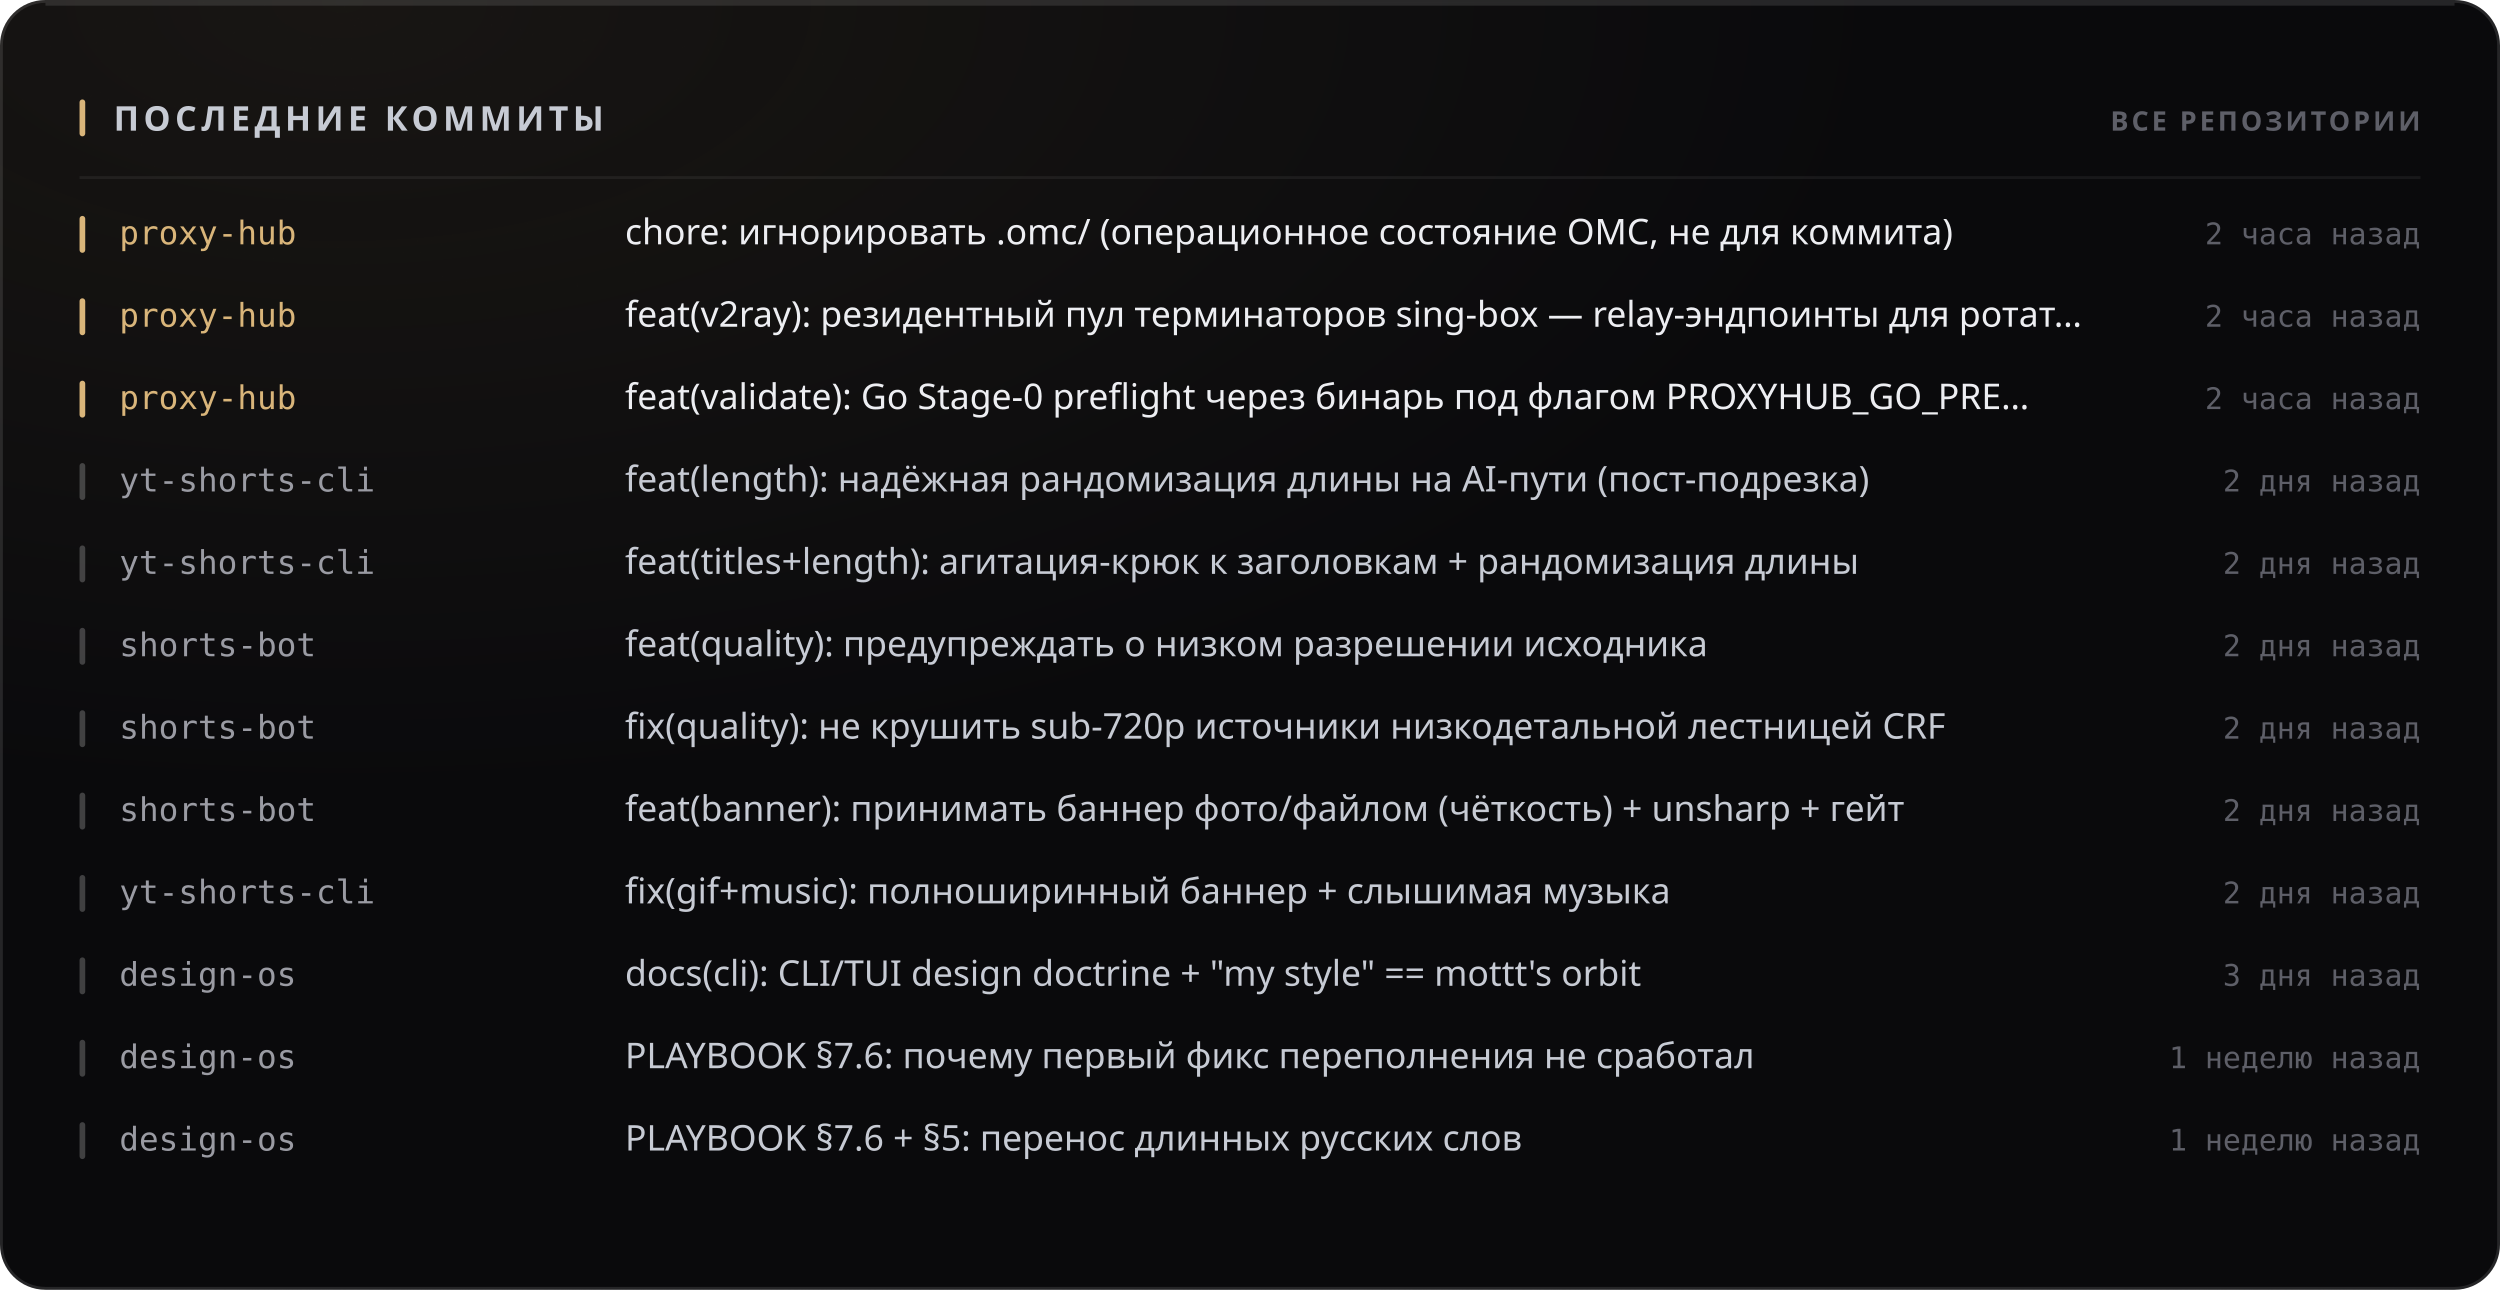
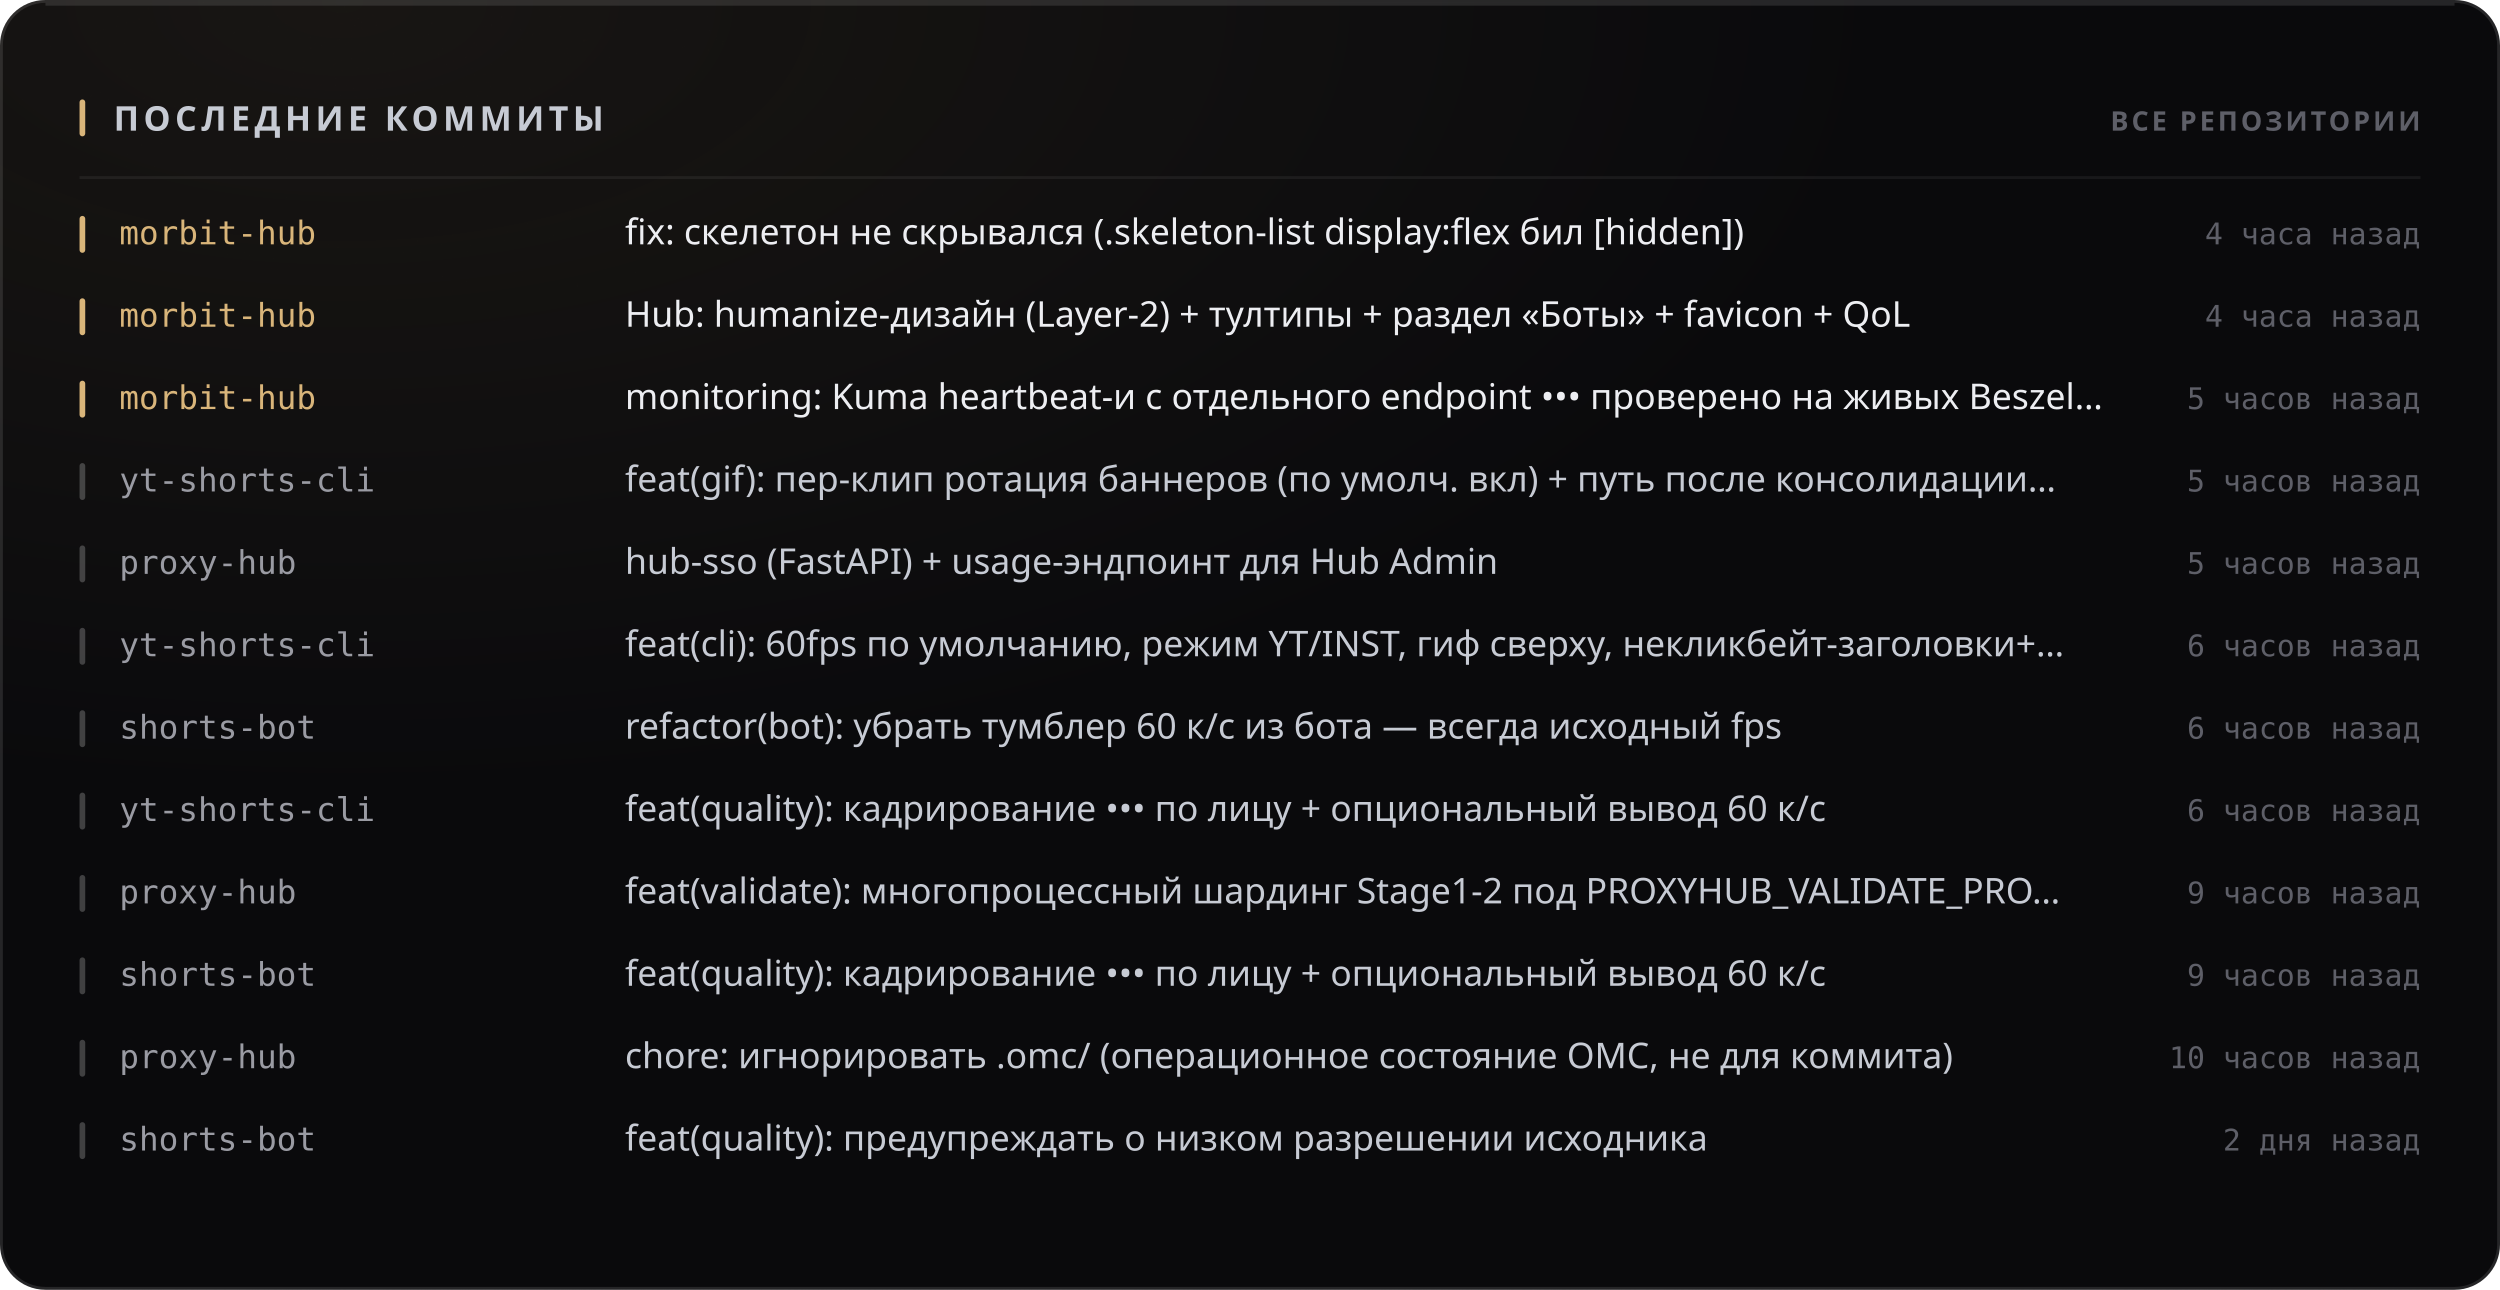
<svg xmlns="http://www.w3.org/2000/svg" width="880" height="454" viewBox="0 0 880 454" role="img">
  <style>
  text { font-family: -apple-system, BlinkMacSystemFont, 'Segoe UI', 'Noto Sans', Helvetica, Arial, sans-serif; }
  .mono { font-family: ui-monospace, 'SF Mono', 'Cascadia Mono', 'DejaVu Sans Mono', Menlo, Consolas, monospace; font-variant-numeric: tabular-nums; }
  .caps { letter-spacing: .1em; text-transform: uppercase; }

  @keyframes sheen  { from { transform: translateX(-120%); } to { transform: translateX(260%); } }
  @keyframes rise   { from { opacity: 0; transform: translateY(6px); } to { opacity: 1; transform: none; } }
  @keyframes slide  { from { opacity: 0; transform: translateX(-8px); } to { opacity: 1; transform: none; } }
  @keyframes grow   { from { transform: scaleY(0); } to { transform: scaleY(1); } }
  @keyframes widen  { from { transform: scaleX(0); } to { transform: scaleX(1); } }
  @keyframes draw   { from { stroke-dashoffset: 200; } to { stroke-dashoffset: 0; } }

  .sheen { animation: sheen 5.5s cubic-bezier(.45,0,.2,1) infinite; }
  .rise  { animation: rise .5s cubic-bezier(.16,1,.3,1) both; }
  .slide { animation: slide .42s cubic-bezier(.16,1,.3,1) both; }
  .bar   { transform-box: fill-box; transform-origin: 50% 100%;
           animation: grow .62s cubic-bezier(.16,1,.3,1) both; }
  .fill  { transform-box: fill-box; transform-origin: 0% 50%;
           animation: widen .8s cubic-bezier(.16,1,.3,1) both; }
  /* The hidden start state lives in the keyframes, never in the static rule.
     A renderer that ignores CSS animations then falls back to the FINISHED
     state — a drawn line, visible text — instead of an empty panel. */
  .spark { stroke-dasharray: 200;
           animation: draw 1.1s cubic-bezier(.16,1,.3,1) both; }

  @media (prefers-reduced-motion: reduce) {
    .sheen { animation: none; opacity: 0; }
    .rise, .slide, .bar, .fill, .spark { animation: none; opacity: 1; transform: none;
                                         stroke-dashoffset: 0; }
  }</style>
  <defs>
    <filter id="grain1" x="0" y="0" width="100%" height="100%">
      <feTurbulence type="fractalNoise" baseFrequency="0.82" numOctaves="3" stitchTiles="stitch" />
      <feColorMatrix type="saturate" values="0" />
    </filter>
    <radialGradient id="wash2" cx="14%" cy="0%" r="62%">
      <stop offset="0%" stop-color="#d9b57a" stop-opacity="0.07" />
      <stop offset="100%" stop-color="#d9b57a" stop-opacity="0" />
    </radialGradient>
  </defs>
  <rect width="880" height="454" rx="16" fill="#0a0a0c" />
  <rect width="880" height="454" rx="16" fill="url(#wash2)" />
  <rect width="880" height="454" rx="16" filter="url(#grain1)" opacity="0.05" style="mix-blend-mode:overlay" />
  <rect x=".5" y=".5" width="879" height="453" rx="15.5" fill="none" stroke="rgba(255,255,255,0.11)" />
  <path d="M16 1.5 H864" stroke="rgba(255,255,255,0.112)" stroke-width="1" fill="none" />
  <rect x="28" y="35" width="2" height="13" rx="1" fill="#d9b57a" />
  <text x="40" y="46" font-size="12" font-weight="700" fill="#c7cbd4" letter-spacing="0.13em">ПОСЛЕДНИЕ КОММИТЫ</text>
  <text x="852" y="46" font-size="9.5" font-weight="600" fill="#5e5f68" text-anchor="end" letter-spacing="0.11em">ВСЕ РЕПОЗИТОРИИ</text>
  <path d="M28 62.5 H852" stroke="rgba(255,255,255,0.06)" stroke-width="1" />
  <g class="slide" opacity="1" style="">
    <rect x="28" y="76" width="2" height="13" rx="1" fill="#d9b57a" />
-     <text x="42" y="86" font-size="11.5" font-weight="500" fill="#d9b57a" class="mono">proxy-hub</text>
-     <text x="220" y="86" font-size="12.5" font-weight="400" fill="#edeef2">chore: игнорировать .omc/ (операционное состояние OMC, не для коммита)</text>
-     <text x="852" y="86" font-size="10.5" font-weight="400" fill="#5e5f68" text-anchor="end" class="mono">2 часа назад</text>
+     <text x="42" y="86" font-size="11.5" font-weight="500" fill="#d9b57a" class="mono">morbit-hub</text>
+     <text x="220" y="86" font-size="12.5" font-weight="400" fill="#edeef2">fix: скелетон не скрывался (.skeleton-list display:flex бил [hidden])</text>
+     <text x="852" y="86" font-size="10.5" font-weight="400" fill="#5e5f68" text-anchor="end" class="mono">4 часа назад</text>
  </g>
  <g class="slide" opacity="1" style=" animation-delay:0.022s;">
    <rect x="28" y="105" width="2" height="13" rx="1" fill="#d9b57a" />
-     <text x="42" y="115" font-size="11.5" font-weight="500" fill="#d9b57a" class="mono">proxy-hub</text>
-     <text x="220" y="115" font-size="12.5" font-weight="400" fill="#edeef2">feat(v2ray): резидентный пул терминаторов sing-box — relay-эндпоинты для ротат…</text>
-     <text x="852" y="115" font-size="10.5" font-weight="400" fill="#5e5f68" text-anchor="end" class="mono">2 часа назад</text>
+     <text x="42" y="115" font-size="11.5" font-weight="500" fill="#d9b57a" class="mono">morbit-hub</text>
+     <text x="220" y="115" font-size="12.5" font-weight="400" fill="#edeef2">Hub: humanize-дизайн (Layer-2) + тултипы + раздел «Боты» + favicon + QoL</text>
+     <text x="852" y="115" font-size="10.5" font-weight="400" fill="#5e5f68" text-anchor="end" class="mono">4 часа назад</text>
  </g>
  <g class="slide" opacity="1" style=" animation-delay:0.044s;">
    <rect x="28" y="134" width="2" height="13" rx="1" fill="#d9b57a" />
-     <text x="42" y="144" font-size="11.5" font-weight="500" fill="#d9b57a" class="mono">proxy-hub</text>
-     <text x="220" y="144" font-size="12.5" font-weight="400" fill="#edeef2">feat(validate): Go Stage-0 preflight через бинарь под флагом PROXYHUB_GO_PRE…</text>
-     <text x="852" y="144" font-size="10.5" font-weight="400" fill="#5e5f68" text-anchor="end" class="mono">2 часа назад</text>
+     <text x="42" y="144" font-size="11.5" font-weight="500" fill="#d9b57a" class="mono">morbit-hub</text>
+     <text x="220" y="144" font-size="12.5" font-weight="400" fill="#edeef2">monitoring: Kuma heartbeat-и с отдельного endpoint ••• проверено на живых Beszel…</text>
+     <text x="852" y="144" font-size="10.5" font-weight="400" fill="#5e5f68" text-anchor="end" class="mono">5 часов назад</text>
  </g>
  <g class="slide" opacity="1" style=" animation-delay:0.066s;">
    <rect x="28" y="163" width="2" height="13" rx="1" fill="rgba(255,255,255,0.22)" />
    <text x="42" y="173" font-size="11.5" font-weight="500" fill="#9a9ba3" class="mono">yt-shorts-cli</text>
-     <text x="220" y="173" font-size="12.5" font-weight="400" fill="#c7cbd4">feat(length): надёжная рандомизация длины на AI-пути (пост-подрезка)</text>
-     <text x="852" y="173" font-size="10.5" font-weight="400" fill="#5e5f68" text-anchor="end" class="mono">2 дня назад</text>
+     <text x="220" y="173" font-size="12.5" font-weight="400" fill="#c7cbd4">feat(gif): пер-клип ротация баннеров (по умолч. вкл) + путь после консолидации…</text>
+     <text x="852" y="173" font-size="10.5" font-weight="400" fill="#5e5f68" text-anchor="end" class="mono">5 часов назад</text>
  </g>
  <g class="slide" opacity="1" style=" animation-delay:0.088s;">
    <rect x="28" y="192" width="2" height="13" rx="1" fill="rgba(255,255,255,0.22)" />
-     <text x="42" y="202" font-size="11.5" font-weight="500" fill="#9a9ba3" class="mono">yt-shorts-cli</text>
-     <text x="220" y="202" font-size="12.5" font-weight="400" fill="#c7cbd4">feat(titles+length): агитация-крюк к заголовкам + рандомизация длины</text>
-     <text x="852" y="202" font-size="10.5" font-weight="400" fill="#5e5f68" text-anchor="end" class="mono">2 дня назад</text>
+     <text x="42" y="202" font-size="11.5" font-weight="500" fill="#9a9ba3" class="mono">proxy-hub</text>
+     <text x="220" y="202" font-size="12.5" font-weight="400" fill="#c7cbd4">hub-sso (FastAPI) + usage-эндпоинт для Hub Admin</text>
+     <text x="852" y="202" font-size="10.5" font-weight="400" fill="#5e5f68" text-anchor="end" class="mono">5 часов назад</text>
  </g>
  <g class="slide" opacity="1" style=" animation-delay:0.110s;">
    <rect x="28" y="221" width="2" height="13" rx="1" fill="rgba(255,255,255,0.22)" />
-     <text x="42" y="231" font-size="11.5" font-weight="500" fill="#9a9ba3" class="mono">shorts-bot</text>
-     <text x="220" y="231" font-size="12.5" font-weight="400" fill="#c7cbd4">feat(quality): предупреждать о низком разрешении исходника</text>
-     <text x="852" y="231" font-size="10.5" font-weight="400" fill="#5e5f68" text-anchor="end" class="mono">2 дня назад</text>
+     <text x="42" y="231" font-size="11.5" font-weight="500" fill="#9a9ba3" class="mono">yt-shorts-cli</text>
+     <text x="220" y="231" font-size="12.5" font-weight="400" fill="#c7cbd4">feat(cli): 60fps по умолчанию, режим YT/INST, гиф сверху, некликбейт-заголовки+…</text>
+     <text x="852" y="231" font-size="10.5" font-weight="400" fill="#5e5f68" text-anchor="end" class="mono">6 часов назад</text>
  </g>
  <g class="slide" opacity="1" style=" animation-delay:0.132s;">
    <rect x="28" y="250" width="2" height="13" rx="1" fill="rgba(255,255,255,0.22)" />
    <text x="42" y="260" font-size="11.5" font-weight="500" fill="#9a9ba3" class="mono">shorts-bot</text>
-     <text x="220" y="260" font-size="12.5" font-weight="400" fill="#c7cbd4">fix(quality): не крушить sub-720p источники низкодетальной лестницей CRF</text>
-     <text x="852" y="260" font-size="10.5" font-weight="400" fill="#5e5f68" text-anchor="end" class="mono">2 дня назад</text>
+     <text x="220" y="260" font-size="12.5" font-weight="400" fill="#c7cbd4">refactor(bot): убрать тумблер 60 к/с из бота — всегда исходный fps</text>
+     <text x="852" y="260" font-size="10.5" font-weight="400" fill="#5e5f68" text-anchor="end" class="mono">6 часов назад</text>
  </g>
  <g class="slide" opacity="1" style=" animation-delay:0.154s;">
    <rect x="28" y="279" width="2" height="13" rx="1" fill="rgba(255,255,255,0.22)" />
-     <text x="42" y="289" font-size="11.5" font-weight="500" fill="#9a9ba3" class="mono">shorts-bot</text>
-     <text x="220" y="289" font-size="12.5" font-weight="400" fill="#c7cbd4">feat(banner): принимать баннер фото/файлом (чёткость) + unsharp + гейт</text>
-     <text x="852" y="289" font-size="10.5" font-weight="400" fill="#5e5f68" text-anchor="end" class="mono">2 дня назад</text>
+     <text x="42" y="289" font-size="11.5" font-weight="500" fill="#9a9ba3" class="mono">yt-shorts-cli</text>
+     <text x="220" y="289" font-size="12.5" font-weight="400" fill="#c7cbd4">feat(quality): кадрирование ••• по лицу + опциональный вывод 60 к/с</text>
+     <text x="852" y="289" font-size="10.5" font-weight="400" fill="#5e5f68" text-anchor="end" class="mono">6 часов назад</text>
  </g>
  <g class="slide" opacity="1" style=" animation-delay:0.176s;">
    <rect x="28" y="308" width="2" height="13" rx="1" fill="rgba(255,255,255,0.22)" />
-     <text x="42" y="318" font-size="11.5" font-weight="500" fill="#9a9ba3" class="mono">yt-shorts-cli</text>
-     <text x="220" y="318" font-size="12.5" font-weight="400" fill="#c7cbd4">fix(gif+music): полноширинный баннер + слышимая музыка</text>
-     <text x="852" y="318" font-size="10.5" font-weight="400" fill="#5e5f68" text-anchor="end" class="mono">2 дня назад</text>
+     <text x="42" y="318" font-size="11.5" font-weight="500" fill="#9a9ba3" class="mono">proxy-hub</text>
+     <text x="220" y="318" font-size="12.5" font-weight="400" fill="#c7cbd4">feat(validate): многопроцессный шардинг Stage1-2 под PROXYHUB_VALIDATE_PRO…</text>
+     <text x="852" y="318" font-size="10.5" font-weight="400" fill="#5e5f68" text-anchor="end" class="mono">9 часов назад</text>
  </g>
  <g class="slide" opacity="1" style=" animation-delay:0.198s;">
    <rect x="28" y="337" width="2" height="13" rx="1" fill="rgba(255,255,255,0.22)" />
-     <text x="42" y="347" font-size="11.5" font-weight="500" fill="#9a9ba3" class="mono">design-os</text>
-     <text x="220" y="347" font-size="12.5" font-weight="400" fill="#c7cbd4">docs(cli): CLI/TUI design doctrine + "my style" == mottt's orbit</text>
-     <text x="852" y="347" font-size="10.5" font-weight="400" fill="#5e5f68" text-anchor="end" class="mono">3 дня назад</text>
+     <text x="42" y="347" font-size="11.5" font-weight="500" fill="#9a9ba3" class="mono">shorts-bot</text>
+     <text x="220" y="347" font-size="12.5" font-weight="400" fill="#c7cbd4">feat(quality): кадрирование ••• по лицу + опциональный вывод 60 к/с</text>
+     <text x="852" y="347" font-size="10.5" font-weight="400" fill="#5e5f68" text-anchor="end" class="mono">9 часов назад</text>
  </g>
  <g class="slide" opacity="1" style=" animation-delay:0.220s;">
    <rect x="28" y="366" width="2" height="13" rx="1" fill="rgba(255,255,255,0.22)" />
-     <text x="42" y="376" font-size="11.5" font-weight="500" fill="#9a9ba3" class="mono">design-os</text>
-     <text x="220" y="376" font-size="12.5" font-weight="400" fill="#c7cbd4">PLAYBOOK §7.6: почему первый фикс переполнения не сработал</text>
-     <text x="852" y="376" font-size="10.5" font-weight="400" fill="#5e5f68" text-anchor="end" class="mono">1 неделю назад</text>
+     <text x="42" y="376" font-size="11.5" font-weight="500" fill="#9a9ba3" class="mono">proxy-hub</text>
+     <text x="220" y="376" font-size="12.5" font-weight="400" fill="#c7cbd4">chore: игнорировать .omc/ (операционное состояние OMC, не для коммита)</text>
+     <text x="852" y="376" font-size="10.5" font-weight="400" fill="#5e5f68" text-anchor="end" class="mono">10 часов назад</text>
  </g>
  <g class="slide" opacity="1" style=" animation-delay:0.242s;">
    <rect x="28" y="395" width="2" height="13" rx="1" fill="rgba(255,255,255,0.22)" />
-     <text x="42" y="405" font-size="11.5" font-weight="500" fill="#9a9ba3" class="mono">design-os</text>
-     <text x="220" y="405" font-size="12.5" font-weight="400" fill="#c7cbd4">PLAYBOOK §7.6 + §5: перенос длинных русских слов</text>
-     <text x="852" y="405" font-size="10.5" font-weight="400" fill="#5e5f68" text-anchor="end" class="mono">1 неделю назад</text>
+     <text x="42" y="405" font-size="11.5" font-weight="500" fill="#9a9ba3" class="mono">shorts-bot</text>
+     <text x="220" y="405" font-size="12.5" font-weight="400" fill="#c7cbd4">feat(quality): предупреждать о низком разрешении исходника</text>
+     <text x="852" y="405" font-size="10.5" font-weight="400" fill="#5e5f68" text-anchor="end" class="mono">2 дня назад</text>
  </g>
</svg>
